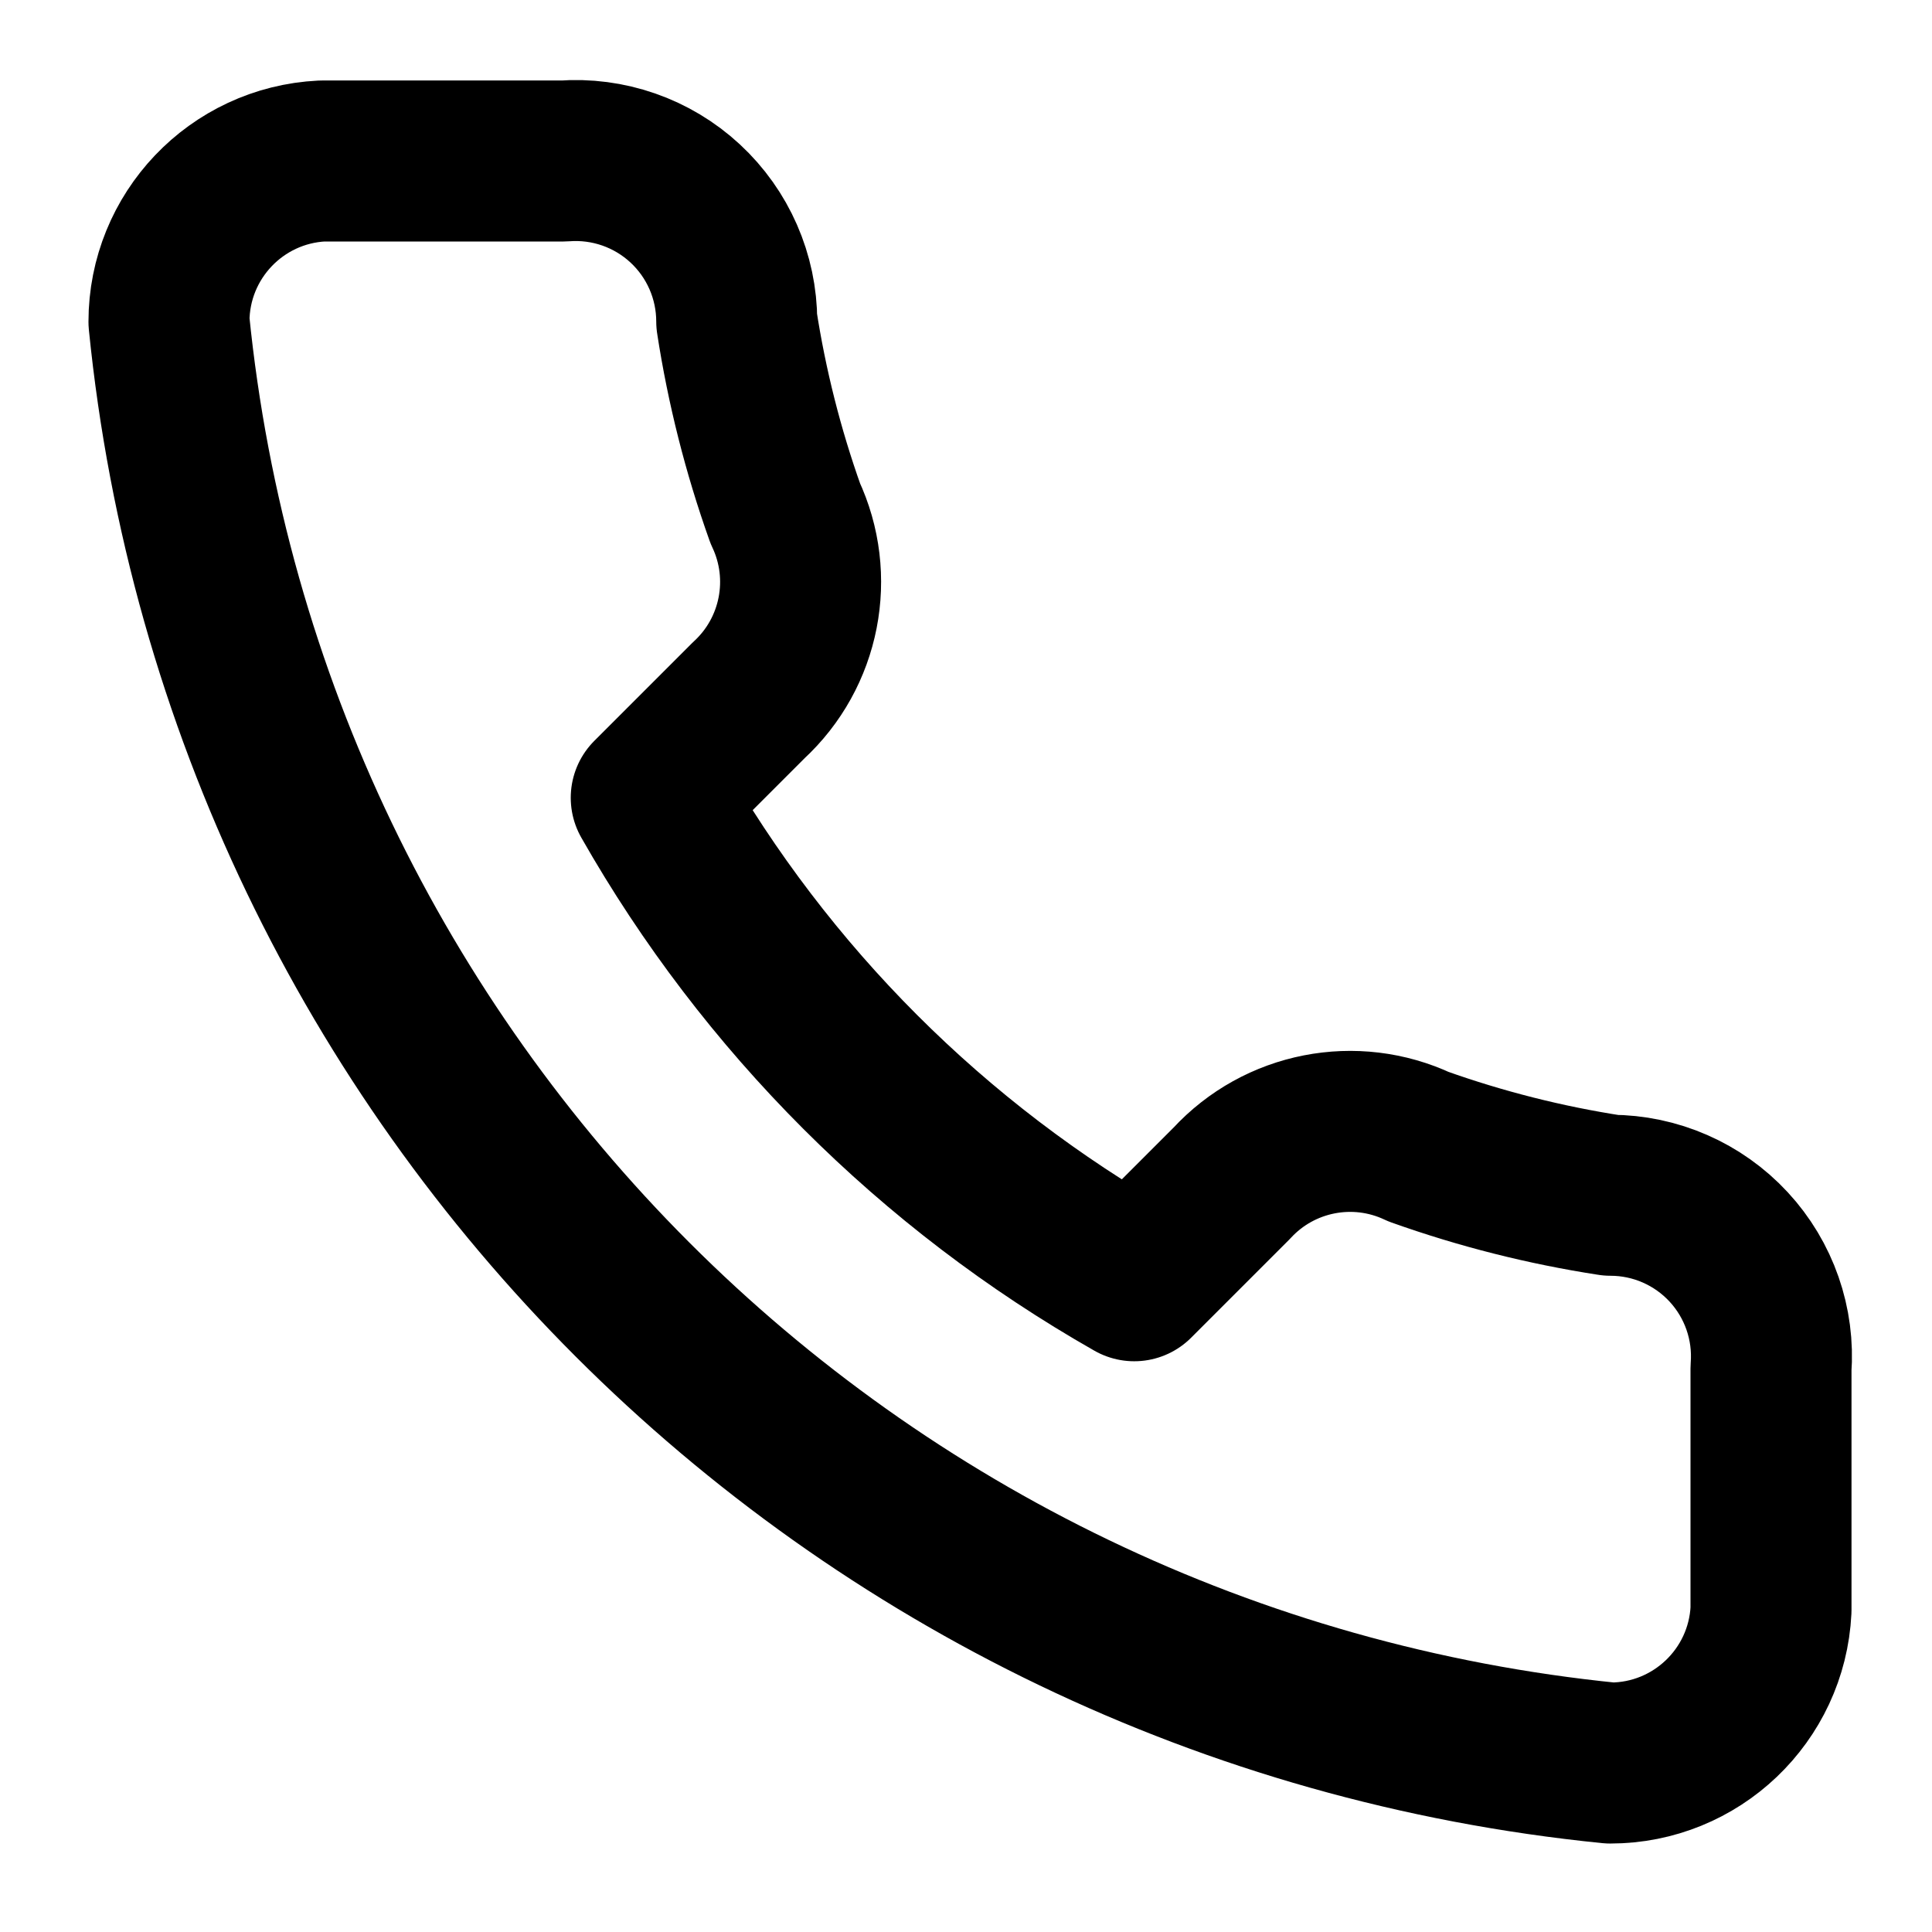
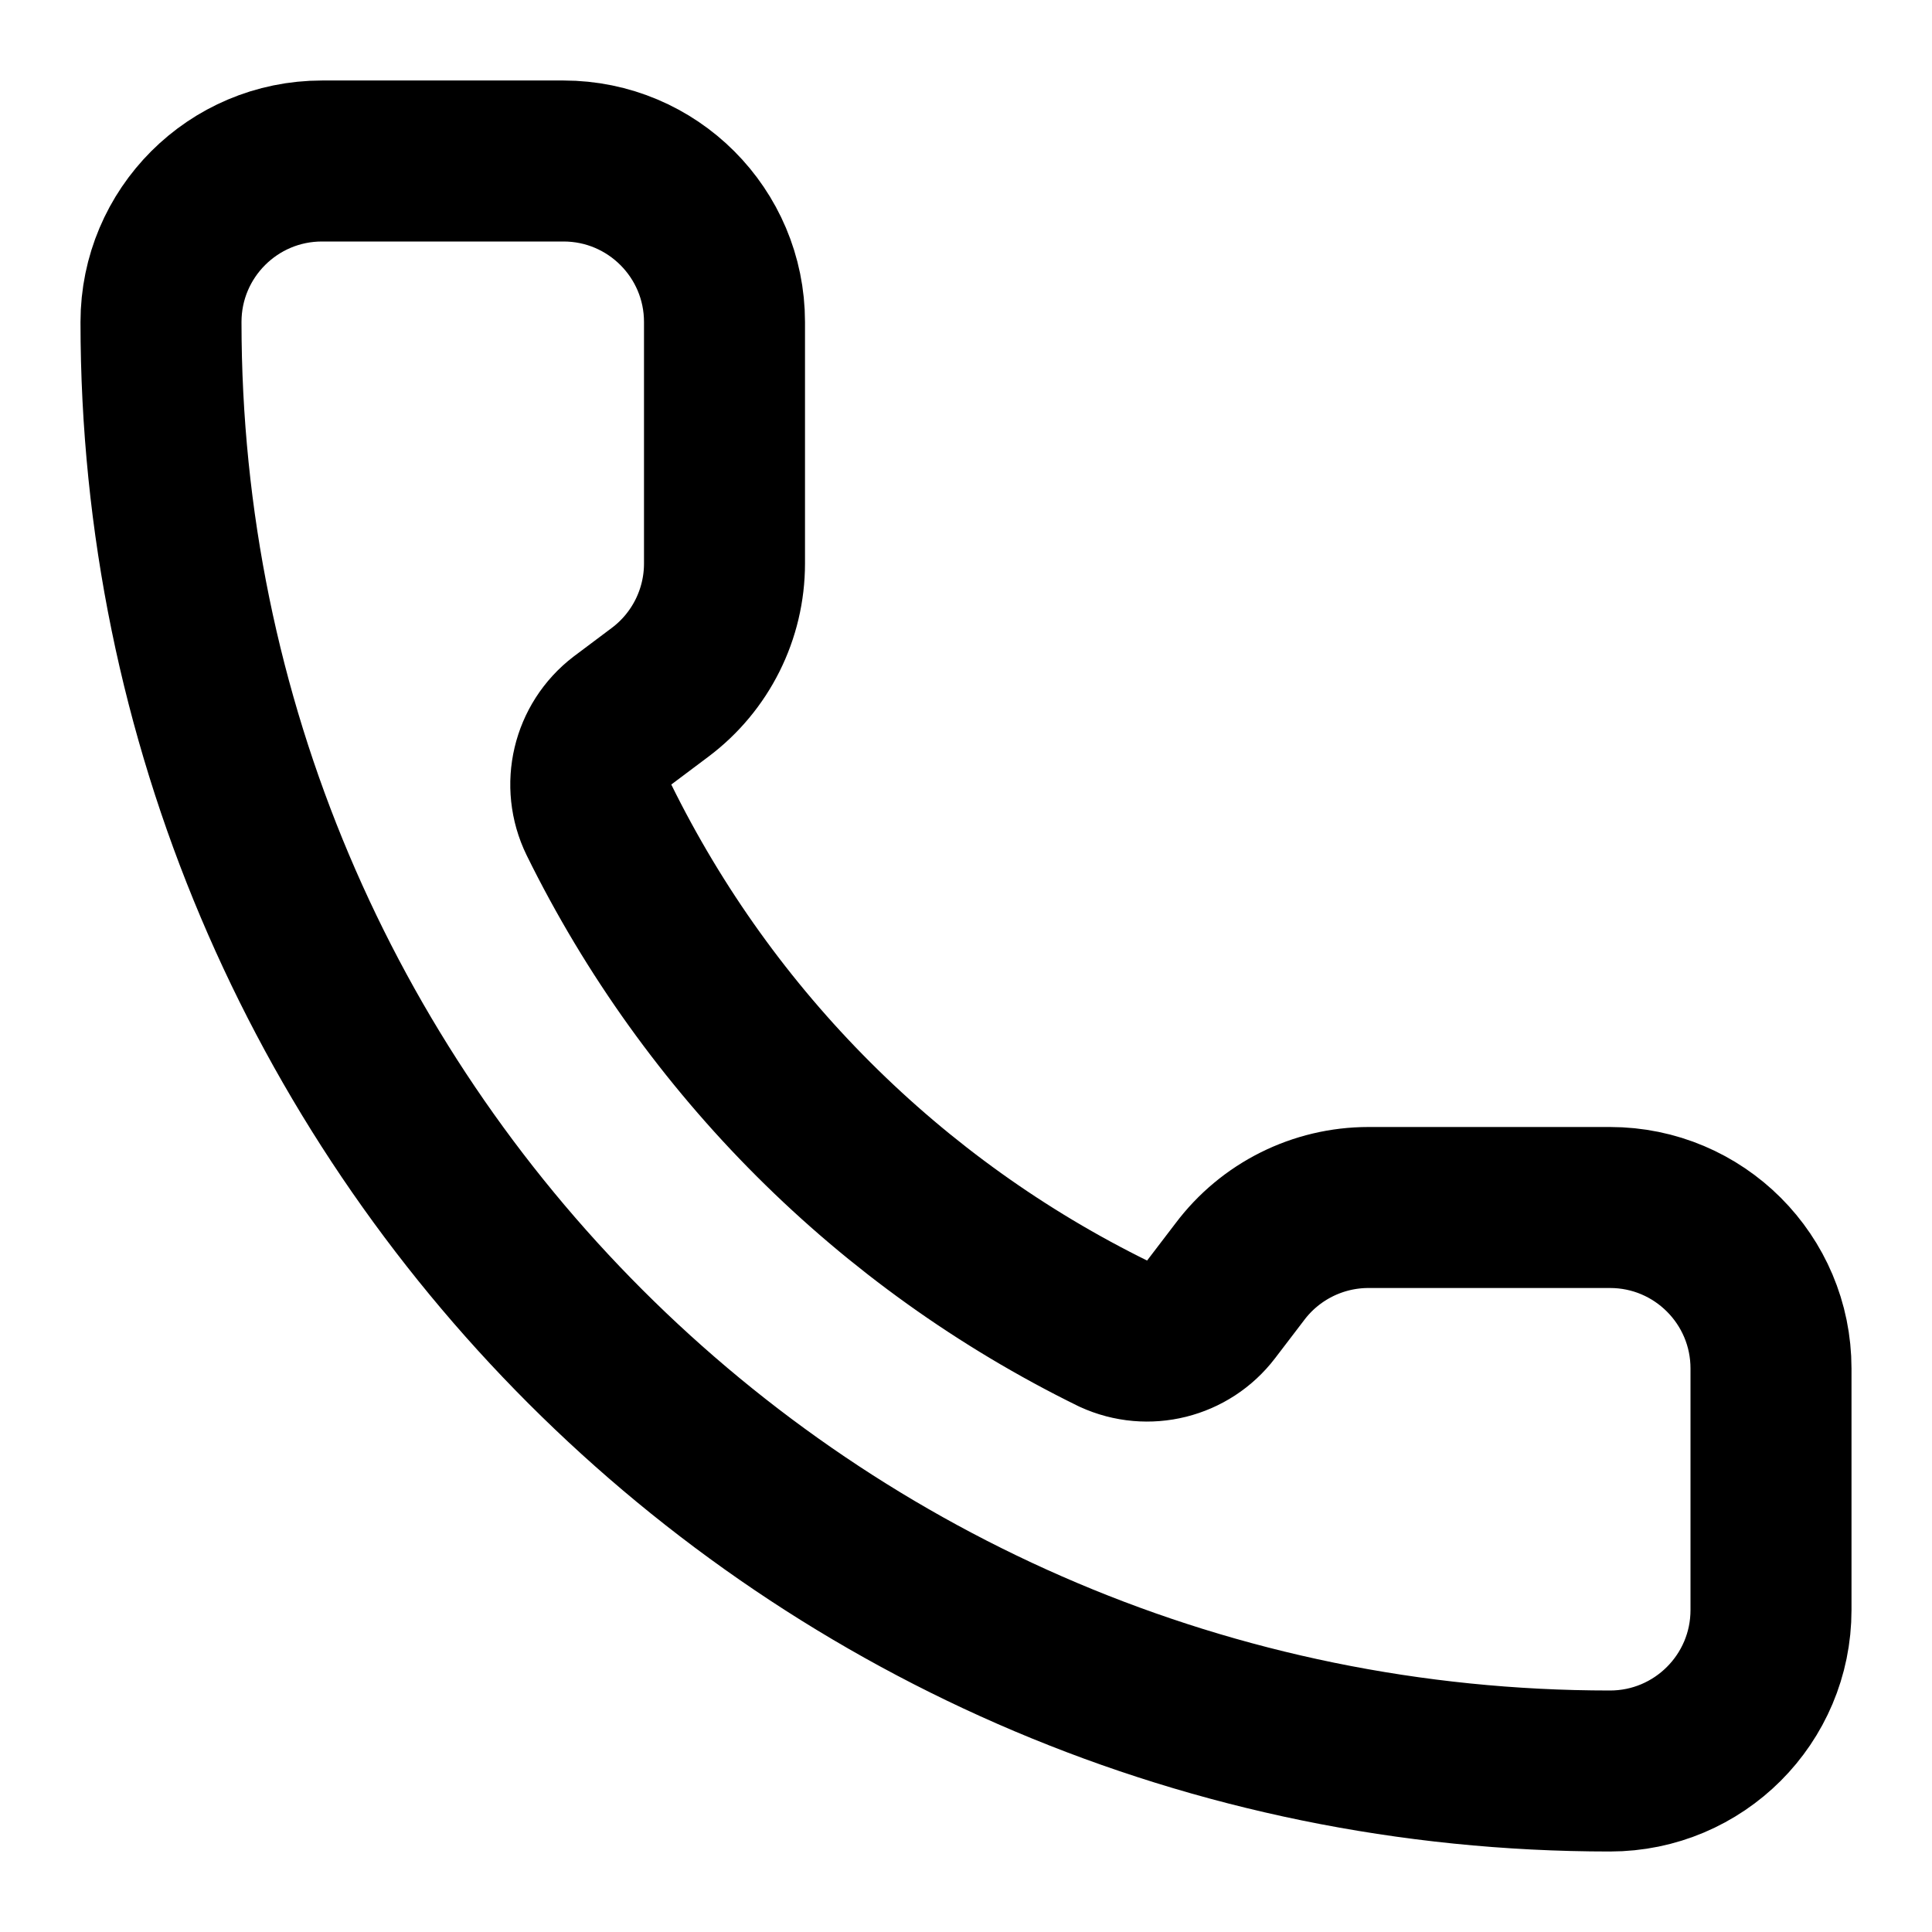
<svg xmlns="http://www.w3.org/2000/svg" width="24" height="24" viewBox="0 0 24 24" fill="none" stroke="currentColor" stroke-width="2" stroke-linecap="round" stroke-linejoin="round">
-   <path d="M7 2a2 2 0 0 1 2.152 1.992 13 13 0 0 0 .603 2.385A2 2 0 0 1 9.3 8.7L8.09 9.91a16 16 0 0 0 6 6l1.21-1.21a2 2 0 0 1 2.323-.455 13 13 0 0 0 2.385.603A2 2 0 0 1 22 17v3a2 2 0 0 1-1.997 1.901A20 20 0 0 1 2.099 3.997 2 2 0 0 1 4 2z" />
+   <path d="M13.832 16.568a1 1 0 0 0 1.213-.303l.355-.465A2 2 0 0 1 17 15h3a2 2 0 0 1 2 2v3a2 2 0 0 1-2 2A18 18 0 0 1 2 4a2 2 0 0 1 2-2h3a2 2 0 0 1 2 2v3a2 2 0 0 1-.8 1.6l-.468.351a1 1 0 0 0-.292 1.233 14 14 0 0 0 6.392 6.384" />
</svg>
